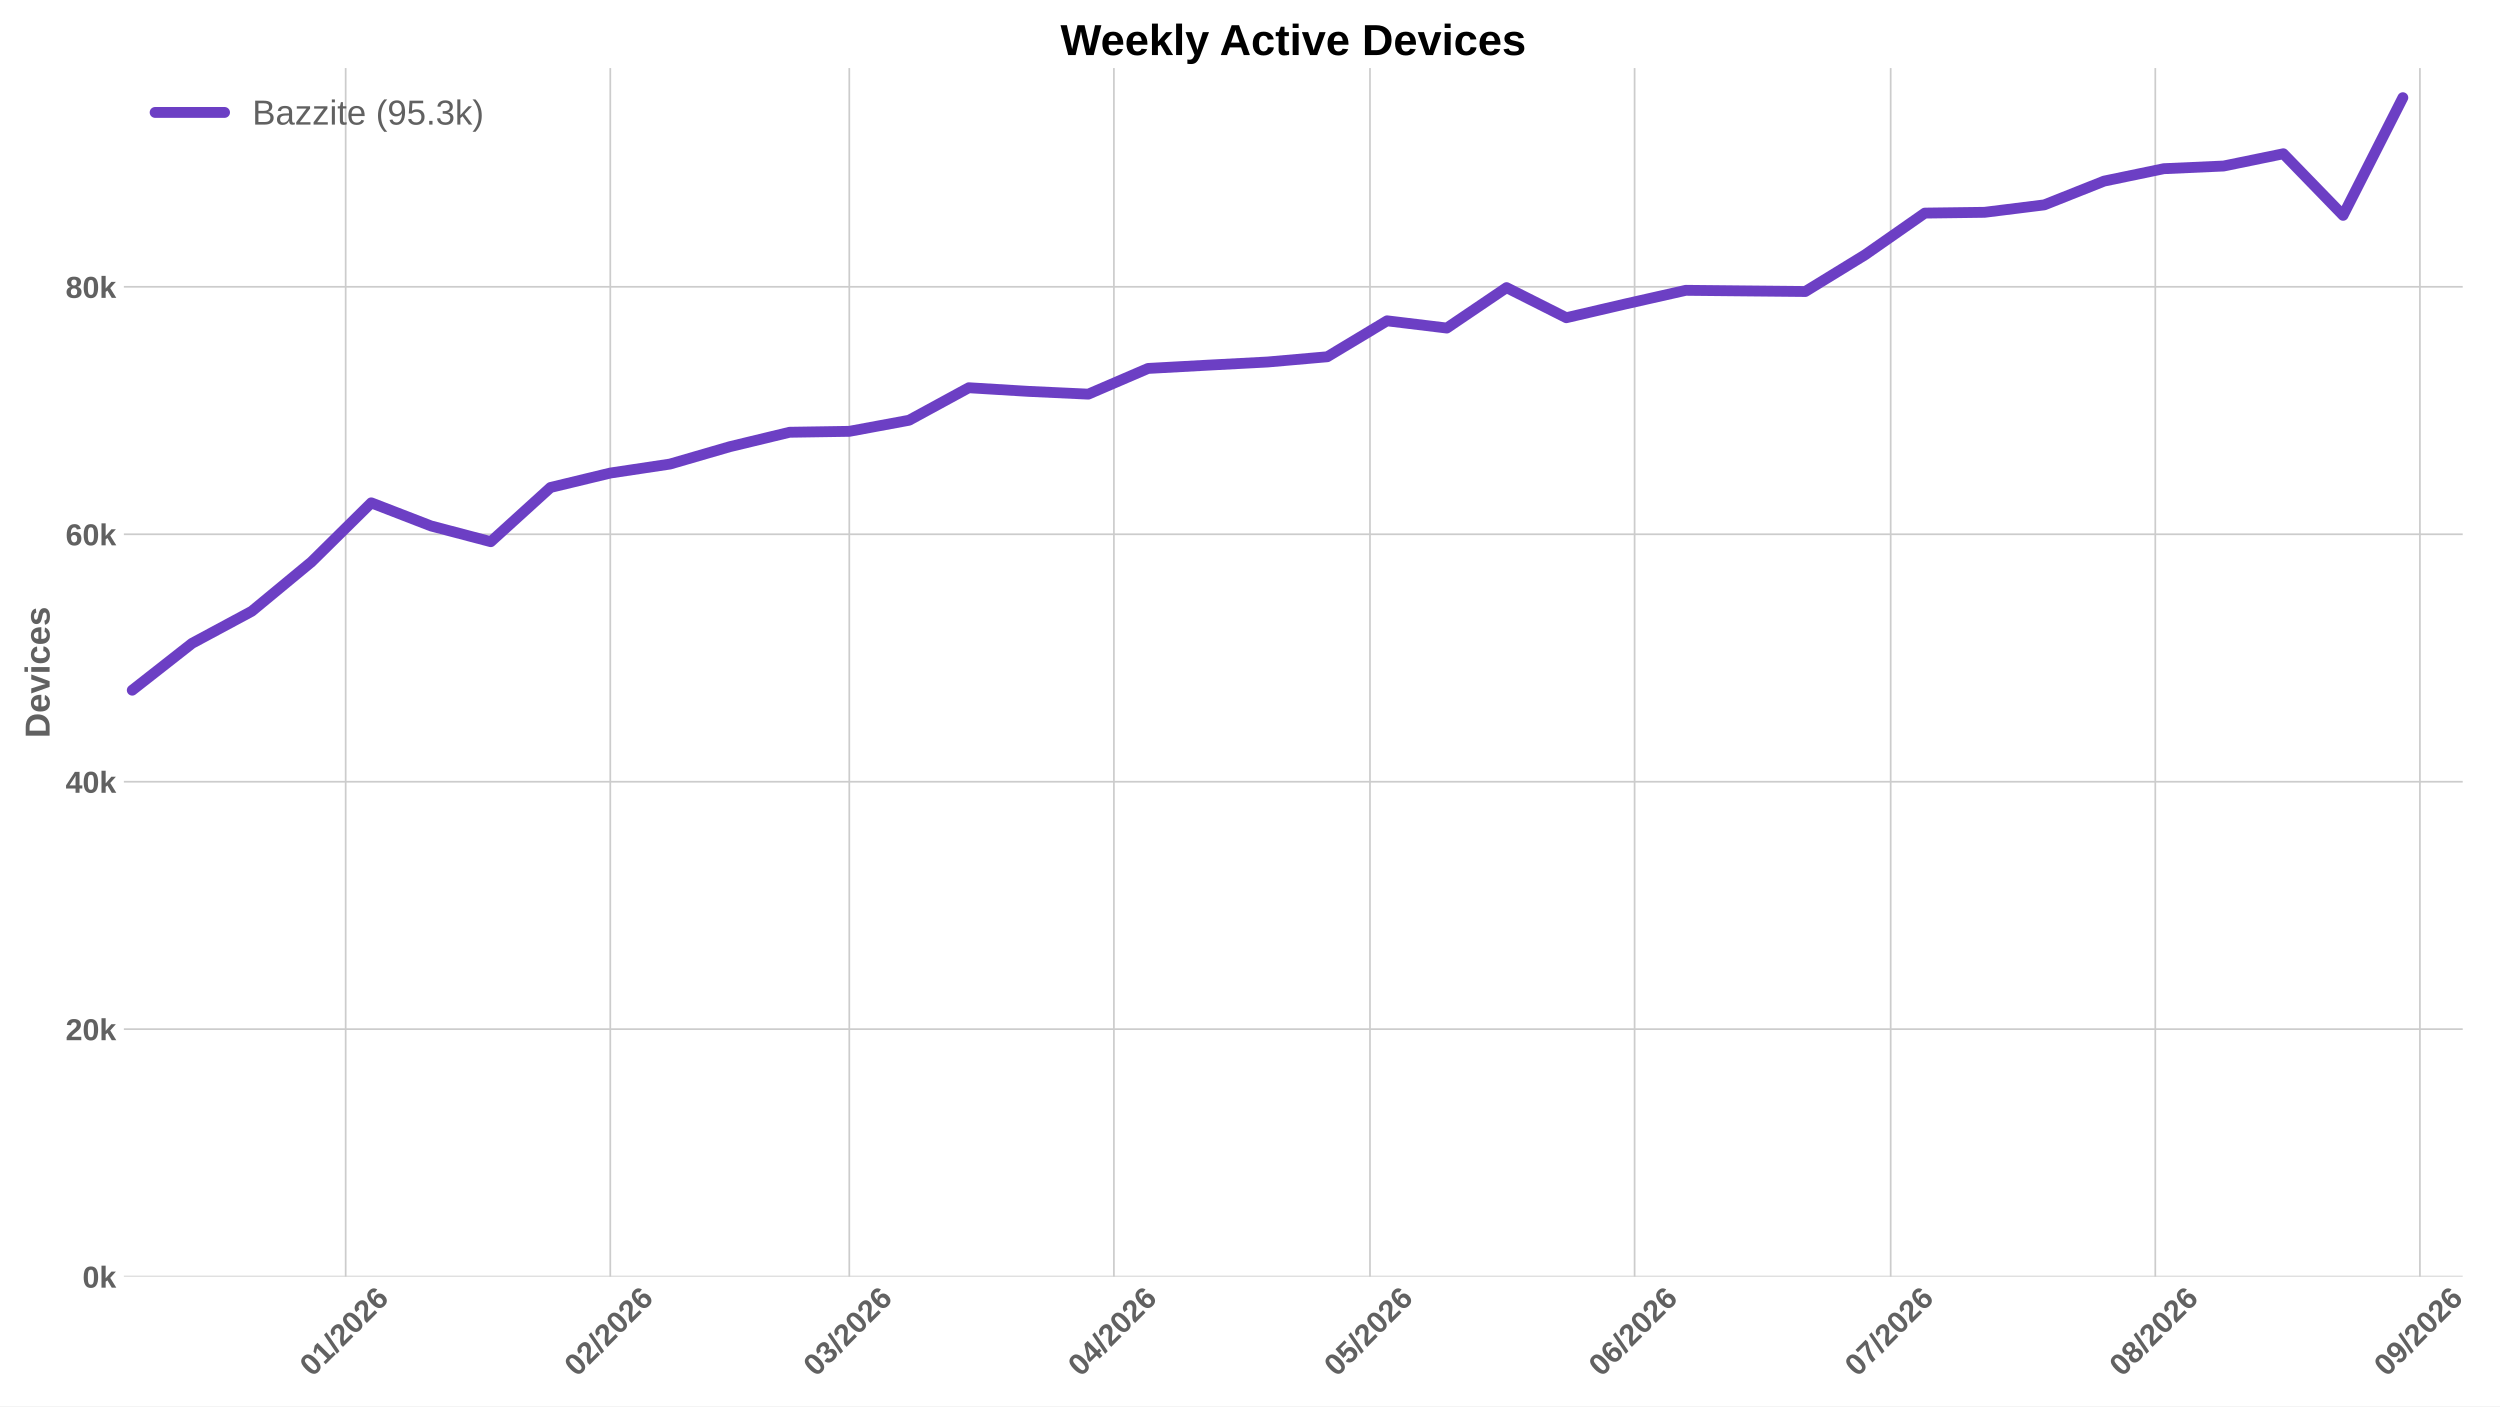
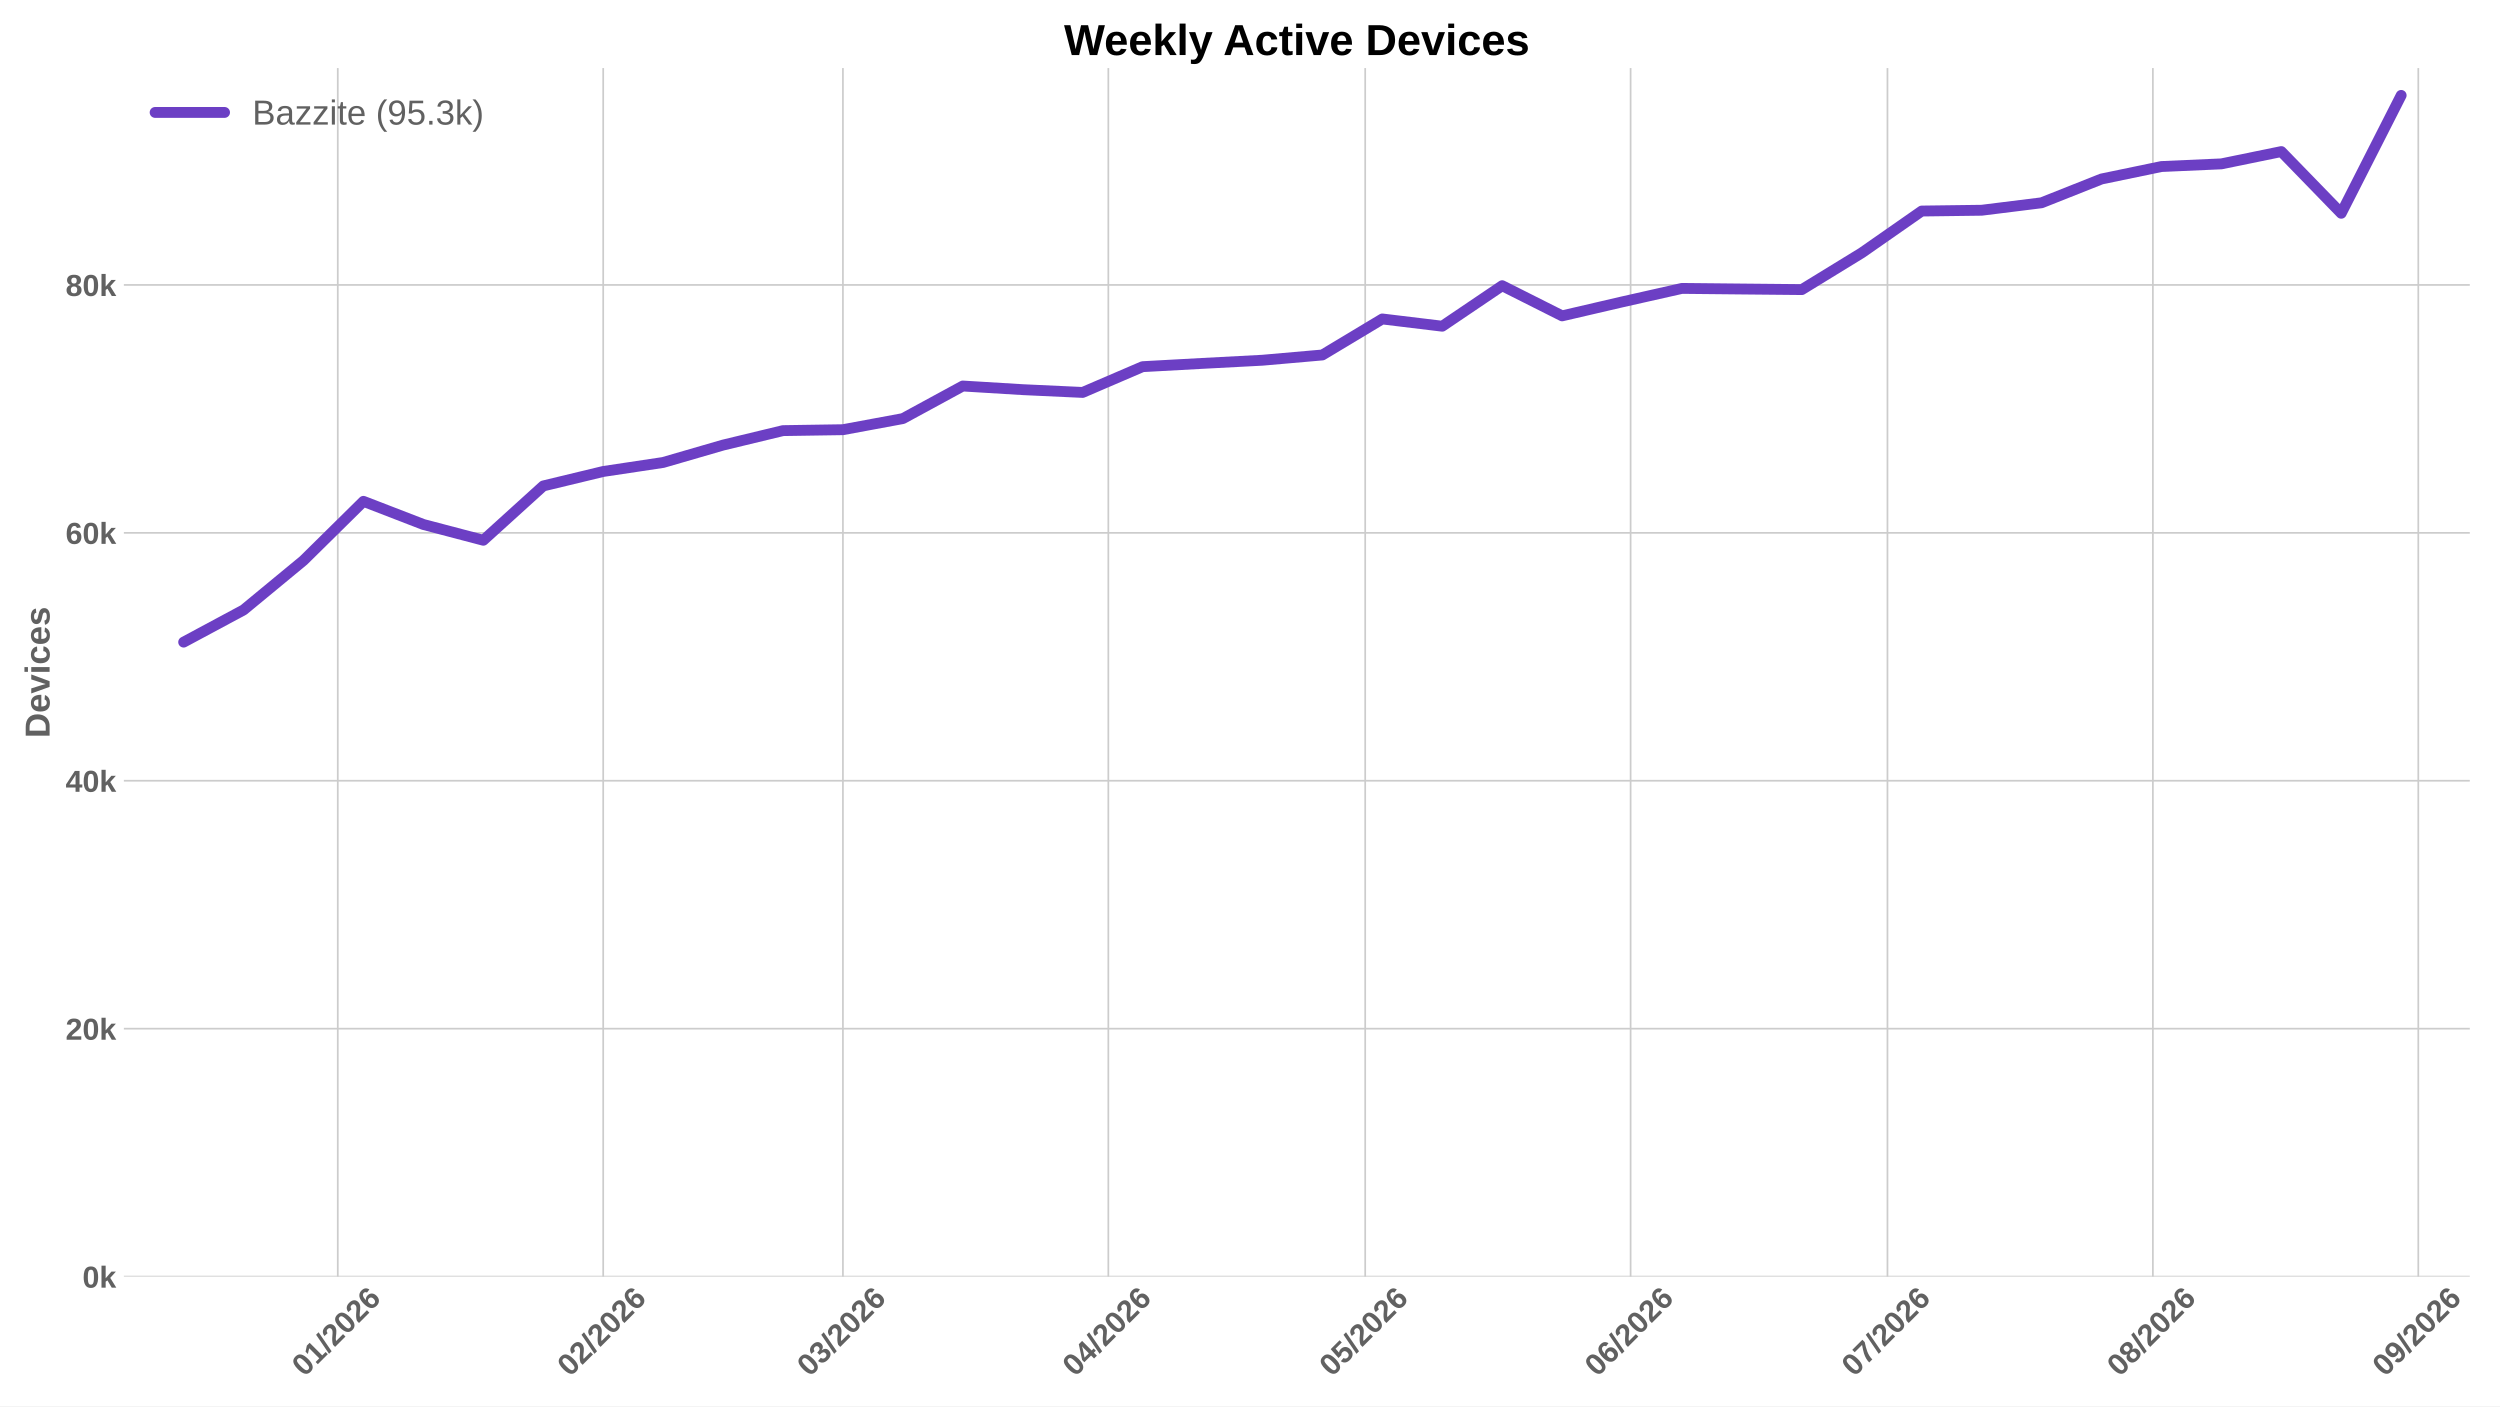
<svg xmlns="http://www.w3.org/2000/svg" xmlns:xlink="http://www.w3.org/1999/xlink" width="1152pt" height="648pt" viewBox="0 0 1152 648" version="1.1">
  <defs>
    <style type="text/css">*{stroke-linejoin: round; stroke-linecap: butt}</style>
  </defs>
  <g id="figure_1">
    <g id="patch_1">
      <path d="M 0 648  L 1152 648  L 1152 0  L 0 0  z " style="fill: #ffffff" />
    </g>
    <g id="axes_1">
      <g id="patch_2">
-         <path d="M 57.076 588.262  L 1134.824 588.262  L 1134.824 31.361  L 57.076 31.361  z " style="fill: #ffffff" />
+         <path d="M 57.076 588.262  L 1138.082 588.262  L 1138.082 31.361  L 57.076 31.361  z " style="fill: #ffffff" />
      </g>
      <g id="matplotlib.axis_1">
        <g id="xtick_1">
          <g id="line2d_1">
-             <path d="M 159.282 588.262  L 159.282 31.361  " clip-path="url(#p79e8f8d432)" style="fill: none; stroke: #cccccc; stroke-width: 0.8; stroke-linecap: round" />
+             <path d="M 155.646 588.262  L 155.646 31.361  " clip-path="url(#p23c5de421b)" style="fill: none; stroke: #cccccc; stroke-width: 0.8; stroke-linecap: round" />
          </g>
          <g id="line2d_2" />
          <g id="text_1">
-             <g style="fill: #616161" transform="translate(143.9537 634.7498) rotate(-45) scale(0.14 -0.14)">
+             <g style="fill: #616161" transform="translate(140.318 634.7498) rotate(-45) scale(0.14 -0.14)">
              <defs>
                <path id="LiberationSans-Bold-13" d="M 3297 2203  Q 3297 1088 2914 512  Q 2531 -63 1766 -63  Q 253 -63 253 2203  Q 253 2994 418 3494  Q 584 3994 915 4231  Q 1247 4469 1791 4469  Q 2572 4469 2934 3903  Q 3297 3338 3297 2203  z M 2416 2203  Q 2416 2813 2356 3150  Q 2297 3488 2165 3634  Q 2034 3781 1784 3781  Q 1519 3781 1383 3632  Q 1247 3484 1189 3148  Q 1131 2813 1131 2203  Q 1131 1600 1192 1261  Q 1253 922 1386 775  Q 1519 628 1772 628  Q 2022 628 2158 783  Q 2294 938 2355 1278  Q 2416 1619 2416 2203  z " transform="scale(0.015625)" />
                <path id="LiberationSans-Bold-14" d="M 403 0  L 403 653  L 1494 653  L 1494 3656  L 438 2997  L 438 3688  L 1541 4403  L 2372 4403  L 2372 653  L 3381 653  L 3381 0  L 403 0  z " transform="scale(0.015625)" />
                <path id="LiberationSans-Bold-12" d="M 63 -128  L 972 4638  L 1716 4638  L 822 -128  L 63 -128  z " transform="scale(0.015625)" />
                <path id="LiberationSans-Bold-15" d="M 222 0  L 222 609  Q 394 988 711 1347  Q 1028 1706 1509 2097  Q 1972 2472 2158 2715  Q 2344 2959 2344 3194  Q 2344 3769 1766 3769  Q 1484 3769 1336 3617  Q 1188 3466 1144 3163  L 259 3213  Q 334 3825 717 4147  Q 1100 4469 1759 4469  Q 2472 4469 2853 4144  Q 3234 3819 3234 3231  Q 3234 2922 3112 2672  Q 2991 2422 2800 2211  Q 2609 2000 2376 1815  Q 2144 1631 1925 1456  Q 1706 1281 1526 1103  Q 1347 925 1259 722  L 3303 722  L 3303 0  L 222 0  z " transform="scale(0.015625)" />
                <path id="LiberationSans-Bold-19" d="M 3328 1441  Q 3328 738 2934 337  Q 2541 -63 1847 -63  Q 1069 -63 651 482  Q 234 1028 234 2100  Q 234 3278 657 3873  Q 1081 4469 1869 4469  Q 2428 4469 2751 4222  Q 3075 3975 3209 3456  L 2381 3341  Q 2263 3775 1850 3775  Q 1497 3775 1295 3422  Q 1094 3069 1094 2350  Q 1234 2584 1484 2709  Q 1734 2834 2050 2834  Q 2641 2834 2984 2459  Q 3328 2084 3328 1441  z M 2447 1416  Q 2447 1791 2273 1989  Q 2100 2188 1797 2188  Q 1506 2188 1331 2002  Q 1156 1816 1156 1509  Q 1156 1125 1339 873  Q 1522 622 1819 622  Q 2116 622 2281 833  Q 2447 1044 2447 1416  z " transform="scale(0.015625)" />
              </defs>
              <use xlink:href="#LiberationSans-Bold-13" />
              <use xlink:href="#LiberationSans-Bold-14" transform="translate(55.60938 0)" />
              <use xlink:href="#LiberationSans-Bold-12" transform="translate(111.2188 0)" />
              <use xlink:href="#LiberationSans-Bold-15" transform="translate(139 0)" />
              <use xlink:href="#LiberationSans-Bold-13" transform="translate(194.6094 0)" />
              <use xlink:href="#LiberationSans-Bold-15" transform="translate(250.2188 0)" />
              <use xlink:href="#LiberationSans-Bold-19" transform="translate(305.8281 0)" />
            </g>
          </g>
        </g>
        <g id="xtick_2">
          <g id="line2d_3">
-             <path d="M 281.217 588.262  L 281.217 31.361  " clip-path="url(#p79e8f8d432)" style="fill: none; stroke: #cccccc; stroke-width: 0.8; stroke-linecap: round" />
+             <path d="M 277.95 588.262  L 277.95 31.361  " clip-path="url(#p23c5de421b)" style="fill: none; stroke: #cccccc; stroke-width: 0.8; stroke-linecap: round" />
          </g>
          <g id="line2d_4" />
          <g id="text_2">
-             <g style="fill: #616161" transform="translate(265.8888 634.7498) rotate(-45) scale(0.14 -0.14)">
+             <g style="fill: #616161" transform="translate(262.6217 634.7498) rotate(-45) scale(0.14 -0.14)">
              <use xlink:href="#LiberationSans-Bold-13" />
              <use xlink:href="#LiberationSans-Bold-15" transform="translate(55.60938 0)" />
              <use xlink:href="#LiberationSans-Bold-12" transform="translate(111.2188 0)" />
              <use xlink:href="#LiberationSans-Bold-15" transform="translate(139 0)" />
              <use xlink:href="#LiberationSans-Bold-13" transform="translate(194.6094 0)" />
              <use xlink:href="#LiberationSans-Bold-15" transform="translate(250.2188 0)" />
              <use xlink:href="#LiberationSans-Bold-19" transform="translate(305.8281 0)" />
            </g>
          </g>
        </g>
        <g id="xtick_3">
          <g id="line2d_5">
-             <path d="M 391.352 588.262  L 391.352 31.361  " clip-path="url(#p79e8f8d432)" style="fill: none; stroke: #cccccc; stroke-width: 0.8; stroke-linecap: round" />
+             <path d="M 388.418 588.262  L 388.418 31.361  " clip-path="url(#p23c5de421b)" style="fill: none; stroke: #cccccc; stroke-width: 0.8; stroke-linecap: round" />
          </g>
          <g id="line2d_6" />
          <g id="text_3">
-             <g style="fill: #616161" transform="translate(376.0237 634.7498) rotate(-45) scale(0.14 -0.14)">
+             <g style="fill: #616161" transform="translate(373.0895 634.7498) rotate(-45) scale(0.14 -0.14)">
              <defs>
                <path id="LiberationSans-Bold-16" d="M 3328 1222  Q 3328 603 2922 265  Q 2516 -72 1766 -72  Q 1056 -72 637 254  Q 219 581 147 1197  L 1041 1275  Q 1125 641 1763 641  Q 2078 641 2253 797  Q 2428 953 2428 1275  Q 2428 1569 2215 1725  Q 2003 1881 1584 1881  L 1278 1881  L 1278 2591  L 1566 2591  Q 1944 2591 2134 2745  Q 2325 2900 2325 3188  Q 2325 3459 2173 3614  Q 2022 3769 1731 3769  Q 1459 3769 1292 3619  Q 1125 3469 1100 3194  L 222 3256  Q 291 3825 694 4147  Q 1097 4469 1747 4469  Q 2438 4469 2827 4158  Q 3216 3847 3216 3297  Q 3216 2884 2973 2618  Q 2731 2353 2275 2266  L 2275 2253  Q 2781 2194 3054 1920  Q 3328 1647 3328 1222  z " transform="scale(0.015625)" />
              </defs>
              <use xlink:href="#LiberationSans-Bold-13" />
              <use xlink:href="#LiberationSans-Bold-16" transform="translate(55.60938 0)" />
              <use xlink:href="#LiberationSans-Bold-12" transform="translate(111.2188 0)" />
              <use xlink:href="#LiberationSans-Bold-15" transform="translate(139 0)" />
              <use xlink:href="#LiberationSans-Bold-13" transform="translate(194.6094 0)" />
              <use xlink:href="#LiberationSans-Bold-15" transform="translate(250.2188 0)" />
              <use xlink:href="#LiberationSans-Bold-19" transform="translate(305.8281 0)" />
            </g>
          </g>
        </g>
        <g id="xtick_4">
          <g id="line2d_7">
-             <path d="M 513.287 588.262  L 513.287 31.361  " clip-path="url(#p79e8f8d432)" style="fill: none; stroke: #cccccc; stroke-width: 0.8; stroke-linecap: round" />
+             <path d="M 510.721 588.262  L 510.721 31.361  " clip-path="url(#p23c5de421b)" style="fill: none; stroke: #cccccc; stroke-width: 0.8; stroke-linecap: round" />
          </g>
          <g id="line2d_8" />
          <g id="text_4">
-             <g style="fill: #616161" transform="translate(497.9587 634.7498) rotate(-45) scale(0.14 -0.14)">
+             <g style="fill: #616161" transform="translate(495.3931 634.7498) rotate(-45) scale(0.14 -0.14)">
              <defs>
                <path id="LiberationSans-Bold-17" d="M 2938 897  L 2938 0  L 2100 0  L 2100 897  L 97 897  L 97 1556  L 1956 4403  L 2938 4403  L 2938 1550  L 3525 1550  L 3525 897  L 2938 897  z M 2100 2991  Q 2100 3159 2111 3356  Q 2122 3553 2128 3609  Q 2047 3434 1834 3103  L 813 1550  L 2100 1550  L 2100 2991  z " transform="scale(0.015625)" />
              </defs>
              <use xlink:href="#LiberationSans-Bold-13" />
              <use xlink:href="#LiberationSans-Bold-17" transform="translate(55.60938 0)" />
              <use xlink:href="#LiberationSans-Bold-12" transform="translate(111.2188 0)" />
              <use xlink:href="#LiberationSans-Bold-15" transform="translate(139 0)" />
              <use xlink:href="#LiberationSans-Bold-13" transform="translate(194.6094 0)" />
              <use xlink:href="#LiberationSans-Bold-15" transform="translate(250.2188 0)" />
              <use xlink:href="#LiberationSans-Bold-19" transform="translate(305.8281 0)" />
            </g>
          </g>
        </g>
        <g id="xtick_5">
          <g id="line2d_9">
-             <path d="M 631.289 588.262  L 631.289 31.361  " clip-path="url(#p79e8f8d432)" style="fill: none; stroke: #cccccc; stroke-width: 0.8; stroke-linecap: round" />
+             <path d="M 629.08 588.262  L 629.08 31.361  " clip-path="url(#p23c5de421b)" style="fill: none; stroke: #cccccc; stroke-width: 0.8; stroke-linecap: round" />
          </g>
          <g id="line2d_10" />
          <g id="text_5">
-             <g style="fill: #616161" transform="translate(615.9604 634.7498) rotate(-45) scale(0.14 -0.14)">
+             <g style="fill: #616161" transform="translate(613.7515 634.7498) rotate(-45) scale(0.14 -0.14)">
              <defs>
                <path id="LiberationSans-Bold-18" d="M 3381 1466  Q 3381 766 2945 351  Q 2509 -63 1750 -63  Q 1088 -63 689 235  Q 291 534 197 1100  L 1075 1172  Q 1144 891 1319 762  Q 1494 634 1759 634  Q 2088 634 2283 843  Q 2478 1053 2478 1447  Q 2478 1794 2293 2001  Q 2109 2209 1778 2209  Q 1413 2209 1181 1925  L 325 1925  L 478 4403  L 3125 4403  L 3125 3750  L 1275 3750  L 1203 2638  Q 1522 2919 2000 2919  Q 2628 2919 3004 2528  Q 3381 2138 3381 1466  z " transform="scale(0.015625)" />
              </defs>
              <use xlink:href="#LiberationSans-Bold-13" />
              <use xlink:href="#LiberationSans-Bold-18" transform="translate(55.60938 0)" />
              <use xlink:href="#LiberationSans-Bold-12" transform="translate(111.2188 0)" />
              <use xlink:href="#LiberationSans-Bold-15" transform="translate(139 0)" />
              <use xlink:href="#LiberationSans-Bold-13" transform="translate(194.6094 0)" />
              <use xlink:href="#LiberationSans-Bold-15" transform="translate(250.2188 0)" />
              <use xlink:href="#LiberationSans-Bold-19" transform="translate(305.8281 0)" />
            </g>
          </g>
        </g>
        <g id="xtick_6">
          <g id="line2d_11">
-             <path d="M 753.224 588.262  L 753.224 31.361  " clip-path="url(#p79e8f8d432)" style="fill: none; stroke: #cccccc; stroke-width: 0.8; stroke-linecap: round" />
+             <path d="M 751.384 588.262  L 751.384 31.361  " clip-path="url(#p23c5de421b)" style="fill: none; stroke: #cccccc; stroke-width: 0.8; stroke-linecap: round" />
          </g>
          <g id="line2d_12" />
          <g id="text_6">
-             <g style="fill: #616161" transform="translate(737.8954 634.7498) rotate(-45) scale(0.14 -0.14)">
+             <g style="fill: #616161" transform="translate(736.0551 634.7498) rotate(-45) scale(0.14 -0.14)">
              <use xlink:href="#LiberationSans-Bold-13" />
              <use xlink:href="#LiberationSans-Bold-19" transform="translate(55.60938 0)" />
              <use xlink:href="#LiberationSans-Bold-12" transform="translate(111.2188 0)" />
              <use xlink:href="#LiberationSans-Bold-15" transform="translate(139 0)" />
              <use xlink:href="#LiberationSans-Bold-13" transform="translate(194.6094 0)" />
              <use xlink:href="#LiberationSans-Bold-15" transform="translate(250.2188 0)" />
              <use xlink:href="#LiberationSans-Bold-19" transform="translate(305.8281 0)" />
            </g>
          </g>
        </g>
        <g id="xtick_7">
          <g id="line2d_13">
-             <path d="M 871.225 588.262  L 871.225 31.361  " clip-path="url(#p79e8f8d432)" style="fill: none; stroke: #cccccc; stroke-width: 0.8; stroke-linecap: round" />
+             <path d="M 869.742 588.262  L 869.742 31.361  " clip-path="url(#p23c5de421b)" style="fill: none; stroke: #cccccc; stroke-width: 0.8; stroke-linecap: round" />
          </g>
          <g id="line2d_14" />
          <g id="text_7">
-             <g style="fill: #616161" transform="translate(855.8971 634.7498) rotate(-45) scale(0.14 -0.14)">
+             <g style="fill: #616161" transform="translate(854.4135 634.7498) rotate(-45) scale(0.14 -0.14)">
              <defs>
                <path id="LiberationSans-Bold-1a" d="M 3278 3706  Q 2981 3238 2717 2797  Q 2453 2356 2256 1911  Q 2059 1466 1945 995  Q 1831 525 1831 0  L 916 0  Q 916 550 1059 1064  Q 1203 1578 1475 2111  Q 1747 2644 2463 3681  L 275 3681  L 275 4403  L 3278 4403  L 3278 3706  z " transform="scale(0.015625)" />
              </defs>
              <use xlink:href="#LiberationSans-Bold-13" />
              <use xlink:href="#LiberationSans-Bold-1a" transform="translate(55.60938 0)" />
              <use xlink:href="#LiberationSans-Bold-12" transform="translate(111.2188 0)" />
              <use xlink:href="#LiberationSans-Bold-15" transform="translate(139 0)" />
              <use xlink:href="#LiberationSans-Bold-13" transform="translate(194.6094 0)" />
              <use xlink:href="#LiberationSans-Bold-15" transform="translate(250.2188 0)" />
              <use xlink:href="#LiberationSans-Bold-19" transform="translate(305.8281 0)" />
            </g>
          </g>
        </g>
        <g id="xtick_8">
          <g id="line2d_15">
-             <path d="M 993.161 588.262  L 993.161 31.361  " clip-path="url(#p79e8f8d432)" style="fill: none; stroke: #cccccc; stroke-width: 0.8; stroke-linecap: round" />
+             <path d="M 992.046 588.262  L 992.046 31.361  " clip-path="url(#p23c5de421b)" style="fill: none; stroke: #cccccc; stroke-width: 0.8; stroke-linecap: round" />
          </g>
          <g id="line2d_16" />
          <g id="text_8">
-             <g style="fill: #616161" transform="translate(977.8322 634.7498) rotate(-45) scale(0.14 -0.14)">
+             <g style="fill: #616161" transform="translate(976.7172 634.7498) rotate(-45) scale(0.14 -0.14)">
              <defs>
                <path id="LiberationSans-Bold-1b" d="M 3363 1241  Q 3363 622 2953 279  Q 2544 -63 1784 -63  Q 1031 -63 617 278  Q 203 619 203 1234  Q 203 1656 447 1945  Q 691 2234 1100 2303  L 1100 2316  Q 744 2394 525 2669  Q 306 2944 306 3303  Q 306 3844 689 4156  Q 1072 4469 1772 4469  Q 2488 4469 2870 4164  Q 3253 3859 3253 3297  Q 3253 2938 3036 2666  Q 2819 2394 2453 2322  L 2453 2309  Q 2878 2241 3120 1961  Q 3363 1681 3363 1241  z M 2350 3250  Q 2350 3563 2206 3708  Q 2063 3853 1772 3853  Q 1203 3853 1203 3250  Q 1203 2619 1778 2619  Q 2066 2619 2208 2766  Q 2350 2913 2350 3250  z M 2453 1313  Q 2453 2003 1766 2003  Q 1447 2003 1276 1822  Q 1106 1641 1106 1300  Q 1106 913 1275 734  Q 1444 556 1791 556  Q 2131 556 2292 734  Q 2453 913 2453 1313  z " transform="scale(0.015625)" />
              </defs>
              <use xlink:href="#LiberationSans-Bold-13" />
              <use xlink:href="#LiberationSans-Bold-1b" transform="translate(55.60938 0)" />
              <use xlink:href="#LiberationSans-Bold-12" transform="translate(111.2188 0)" />
              <use xlink:href="#LiberationSans-Bold-15" transform="translate(139 0)" />
              <use xlink:href="#LiberationSans-Bold-13" transform="translate(194.6094 0)" />
              <use xlink:href="#LiberationSans-Bold-15" transform="translate(250.2188 0)" />
              <use xlink:href="#LiberationSans-Bold-19" transform="translate(305.8281 0)" />
            </g>
          </g>
        </g>
        <g id="xtick_9">
          <g id="line2d_17">
-             <path d="M 1115.096 588.262  L 1115.096 31.361  " clip-path="url(#p79e8f8d432)" style="fill: none; stroke: #cccccc; stroke-width: 0.8; stroke-linecap: round" />
+             <path d="M 1114.349 588.262  L 1114.349 31.361  " clip-path="url(#p23c5de421b)" style="fill: none; stroke: #cccccc; stroke-width: 0.8; stroke-linecap: round" />
          </g>
          <g id="line2d_18" />
          <g id="text_9">
-             <g style="fill: #616161" transform="translate(1099.767 634.7498) rotate(-45) scale(0.14 -0.14)">
+             <g style="fill: #616161" transform="translate(1099.021 634.7498) rotate(-45) scale(0.14 -0.14)">
              <defs>
                <path id="LiberationSans-Bold-1c" d="M 3322 2272  Q 3322 1100 2894 518  Q 2466 -63 1678 -63  Q 1097 -63 767 185  Q 438 434 300 972  L 1125 1088  Q 1247 628 1688 628  Q 2056 628 2254 981  Q 2453 1334 2459 2028  Q 2341 1794 2070 1661  Q 1800 1528 1488 1528  Q 906 1528 564 1923  Q 222 2319 222 2994  Q 222 3688 623 4078  Q 1025 4469 1759 4469  Q 2550 4469 2936 3920  Q 3322 3372 3322 2272  z M 2394 2888  Q 2394 3297 2214 3539  Q 2034 3781 1738 3781  Q 1447 3781 1280 3570  Q 1113 3359 1113 2988  Q 1113 2622 1278 2401  Q 1444 2181 1741 2181  Q 2022 2181 2208 2373  Q 2394 2566 2394 2888  z " transform="scale(0.015625)" />
              </defs>
              <use xlink:href="#LiberationSans-Bold-13" />
              <use xlink:href="#LiberationSans-Bold-1c" transform="translate(55.60938 0)" />
              <use xlink:href="#LiberationSans-Bold-12" transform="translate(111.2188 0)" />
              <use xlink:href="#LiberationSans-Bold-15" transform="translate(139 0)" />
              <use xlink:href="#LiberationSans-Bold-13" transform="translate(194.6094 0)" />
              <use xlink:href="#LiberationSans-Bold-15" transform="translate(250.2188 0)" />
              <use xlink:href="#LiberationSans-Bold-19" transform="translate(305.8281 0)" />
            </g>
          </g>
        </g>
      </g>
      <g id="matplotlib.axis_2">
        <g id="ytick_1">
          <g id="line2d_19">
-             <path d="M 57.076 588.262  L 1134.824 588.262  " clip-path="url(#p79e8f8d432)" style="fill: none; stroke: #cccccc; stroke-width: 0.8; stroke-linecap: round" />
+             <path d="M 57.076 588.262  L 1138.082 588.262  " clip-path="url(#p23c5de421b)" style="fill: none; stroke: #cccccc; stroke-width: 0.8; stroke-linecap: round" />
          </g>
          <g id="line2d_20" />
          <g id="text_10">
            <g style="fill: #616161" transform="translate(38.005 593.3584) scale(0.14 -0.14)">
              <defs>
                <path id="LiberationSans-Bold-4e" d="M 2606 0  L 1703 1531  L 1325 1269  L 1325 0  L 447 0  L 447 4638  L 1325 4638  L 1325 1981  L 2531 3381  L 3475 3381  L 2288 2063  L 3566 0  L 2606 0  z " transform="scale(0.015625)" />
              </defs>
              <use xlink:href="#LiberationSans-Bold-13" />
              <use xlink:href="#LiberationSans-Bold-4e" transform="translate(55.60938 0)" />
            </g>
          </g>
        </g>
        <g id="ytick_2">
          <g id="line2d_21">
-             <path d="M 57.076 474.239  L 1134.824 474.239  " clip-path="url(#p79e8f8d432)" style="fill: none; stroke: #cccccc; stroke-width: 0.8; stroke-linecap: round" />
+             <path d="M 57.076 474.018  L 1138.082 474.018  " clip-path="url(#p23c5de421b)" style="fill: none; stroke: #cccccc; stroke-width: 0.8; stroke-linecap: round" />
          </g>
          <g id="line2d_22" />
          <g id="text_11">
-             <g style="fill: #616161" transform="translate(30.21969 479.3356) scale(0.14 -0.14)">
+             <g style="fill: #616161" transform="translate(30.21969 479.1142) scale(0.14 -0.14)">
              <use xlink:href="#LiberationSans-Bold-15" />
              <use xlink:href="#LiberationSans-Bold-13" transform="translate(55.60938 0)" />
              <use xlink:href="#LiberationSans-Bold-4e" transform="translate(111.2188 0)" />
            </g>
          </g>
        </g>
        <g id="ytick_3">
          <g id="line2d_23">
-             <path d="M 57.076 360.217  L 1134.824 360.217  " clip-path="url(#p79e8f8d432)" style="fill: none; stroke: #cccccc; stroke-width: 0.8; stroke-linecap: round" />
+             <path d="M 57.076 359.774  L 1138.082 359.774  " clip-path="url(#p23c5de421b)" style="fill: none; stroke: #cccccc; stroke-width: 0.8; stroke-linecap: round" />
          </g>
          <g id="line2d_24" />
          <g id="text_12">
-             <g style="fill: #616161" transform="translate(30.21969 365.3128) scale(0.14 -0.14)">
+             <g style="fill: #616161" transform="translate(30.21969 364.87) scale(0.14 -0.14)">
              <use xlink:href="#LiberationSans-Bold-17" />
              <use xlink:href="#LiberationSans-Bold-13" transform="translate(55.60938 0)" />
              <use xlink:href="#LiberationSans-Bold-4e" transform="translate(111.2188 0)" />
            </g>
          </g>
        </g>
        <g id="ytick_4">
          <g id="line2d_25">
-             <path d="M 57.076 246.194  L 1134.824 246.194  " clip-path="url(#p79e8f8d432)" style="fill: none; stroke: #cccccc; stroke-width: 0.8; stroke-linecap: round" />
+             <path d="M 57.076 245.53  L 1138.082 245.53  " clip-path="url(#p23c5de421b)" style="fill: none; stroke: #cccccc; stroke-width: 0.8; stroke-linecap: round" />
          </g>
          <g id="line2d_26" />
          <g id="text_13">
-             <g style="fill: #616161" transform="translate(30.21969 251.29) scale(0.14 -0.14)">
+             <g style="fill: #616161" transform="translate(30.21969 250.6258) scale(0.14 -0.14)">
              <use xlink:href="#LiberationSans-Bold-19" />
              <use xlink:href="#LiberationSans-Bold-13" transform="translate(55.60938 0)" />
              <use xlink:href="#LiberationSans-Bold-4e" transform="translate(111.2188 0)" />
            </g>
          </g>
        </g>
        <g id="ytick_5">
          <g id="line2d_27">
-             <path d="M 57.076 132.171  L 1134.824 132.171  " clip-path="url(#p79e8f8d432)" style="fill: none; stroke: #cccccc; stroke-width: 0.8; stroke-linecap: round" />
+             <path d="M 57.076 131.285  L 1138.082 131.285  " clip-path="url(#p23c5de421b)" style="fill: none; stroke: #cccccc; stroke-width: 0.8; stroke-linecap: round" />
          </g>
          <g id="line2d_28" />
          <g id="text_14">
-             <g style="fill: #616161" transform="translate(30.21969 137.2672) scale(0.14 -0.14)">
+             <g style="fill: #616161" transform="translate(30.21969 136.3816) scale(0.14 -0.14)">
              <use xlink:href="#LiberationSans-Bold-1b" />
              <use xlink:href="#LiberationSans-Bold-13" transform="translate(55.60938 0)" />
              <use xlink:href="#LiberationSans-Bold-4e" transform="translate(111.2188 0)" />
            </g>
          </g>
        </g>
        <g id="text_15">
          <g style="fill: #616161" transform="translate(22.8525 340.0552) rotate(-90) scale(0.16 -0.16)">
            <defs>
              <path id="LiberationSans-Bold-27" d="M 4353 2234  Q 4353 1553 4086 1045  Q 3819 538 3330 269  Q 2841 0 2209 0  L 428 0  L 428 4403  L 2022 4403  Q 3134 4403 3743 3842  Q 4353 3281 4353 2234  z M 3425 2234  Q 3425 2944 3056 3317  Q 2688 3691 2003 3691  L 1350 3691  L 1350 713  L 2131 713  Q 2725 713 3075 1122  Q 3425 1531 3425 2234  z " transform="scale(0.015625)" />
              <path id="LiberationSans-Bold-48" d="M 1831 -63  Q 1069 -63 659 389  Q 250 841 250 1706  Q 250 2544 665 2994  Q 1081 3444 1844 3444  Q 2572 3444 2956 2961  Q 3341 2478 3341 1547  L 3341 1522  L 1172 1522  Q 1172 1028 1355 776  Q 1538 525 1875 525  Q 2341 525 2463 928  L 3291 856  Q 2931 -63 1831 -63  z M 1831 2891  Q 1522 2891 1355 2675  Q 1188 2459 1178 2072  L 2491 2072  Q 2466 2481 2294 2686  Q 2122 2891 1831 2891  z " transform="scale(0.015625)" />
              <path id="LiberationSans-Bold-59" d="M 2284 0  L 1234 0  L 25 3381  L 953 3381  L 1544 1491  Q 1591 1334 1766 709  Q 1797 838 1894 1159  Q 1991 1481 2613 3381  L 3531 3381  L 2284 0  z " transform="scale(0.015625)" />
              <path id="LiberationSans-Bold-4c" d="M 447 3991  L 447 4638  L 1325 4638  L 1325 3991  L 447 3991  z M 447 0  L 447 3381  L 1325 3381  L 1325 0  L 447 0  z " transform="scale(0.015625)" />
              <path id="LiberationSans-Bold-46" d="M 1856 -63  Q 1088 -63 669 395  Q 250 853 250 1672  Q 250 2509 672 2976  Q 1094 3444 1869 3444  Q 2466 3444 2856 3144  Q 3247 2844 3347 2316  L 2463 2272  Q 2425 2531 2275 2686  Q 2125 2841 1850 2841  Q 1172 2841 1172 1706  Q 1172 538 1863 538  Q 2113 538 2281 695  Q 2450 853 2491 1166  L 3372 1125  Q 3325 778 3123 506  Q 2922 234 2594 85  Q 2266 -63 1856 -63  z " transform="scale(0.015625)" />
              <path id="LiberationSans-Bold-56" d="M 3297 988  Q 3297 497 2895 217  Q 2494 -63 1784 -63  Q 1088 -63 717 157  Q 347 378 225 844  L 997 959  Q 1063 719 1223 619  Q 1384 519 1784 519  Q 2153 519 2322 612  Q 2491 706 2491 906  Q 2491 1069 2355 1164  Q 2219 1259 1894 1325  Q 1150 1472 890 1598  Q 631 1725 495 1926  Q 359 2128 359 2422  Q 359 2906 732 3176  Q 1106 3447 1791 3447  Q 2394 3447 2761 3212  Q 3128 2978 3219 2534  L 2441 2453  Q 2403 2659 2256 2761  Q 2109 2863 1791 2863  Q 1478 2863 1322 2783  Q 1166 2703 1166 2516  Q 1166 2369 1286 2283  Q 1406 2197 1691 2141  Q 2088 2059 2395 1973  Q 2703 1888 2889 1769  Q 3075 1650 3186 1464  Q 3297 1278 3297 988  z " transform="scale(0.015625)" />
            </defs>
            <use xlink:href="#LiberationSans-Bold-27" />
            <use xlink:href="#LiberationSans-Bold-48" transform="translate(72.21875 0)" />
            <use xlink:href="#LiberationSans-Bold-59" transform="translate(127.8281 0)" />
            <use xlink:href="#LiberationSans-Bold-4c" transform="translate(183.4375 0)" />
            <use xlink:href="#LiberationSans-Bold-46" transform="translate(211.2188 0)" />
            <use xlink:href="#LiberationSans-Bold-48" transform="translate(266.8281 0)" />
            <use xlink:href="#LiberationSans-Bold-56" transform="translate(322.4375 0)" />
          </g>
        </g>
      </g>
      <g id="line2d_29">
-         <path d="M 60.947 318.04  L 88.481 296.455  L 116.015 281.655  L 143.549 258.896  L 171.082 231.707  L 198.616 242.357  L 226.15 249.609  L 253.683 224.626  L 281.217 217.979  L 308.751 213.834  L 336.285 205.835  L 363.818 199.188  L 391.352 198.76  L 418.886 193.652  L 446.419 178.669  L 473.953 180.346  L 501.487 181.623  L 529.021 169.776  L 556.554 168.265  L 584.088 166.811  L 611.622 164.394  L 639.156 147.832  L 666.689 151.167  L 694.223 132.536  L 721.757 146.407  L 749.29 139.999  L 776.824 133.779  L 804.358 134.058  L 831.892 134.326  L 859.425 117.422  L 886.959 98.198  L 914.493 97.833  L 942.026 94.401  L 969.56 83.455  L 997.094 77.731  L 1024.628 76.505  L 1052.161 70.85  L 1079.695 99.23  L 1107.229 45.012  " clip-path="url(#p79e8f8d432)" style="fill: none; stroke: #6c3fc4; stroke-width: 5; stroke-linecap: round" />
+         <path d="M 84.631 295.888  L 112.248 281.06  L 139.865 258.256  L 167.482 231.015  L 195.099 241.685  L 222.716 248.951  L 250.333 223.92  L 277.95 217.26  L 305.567 213.107  L 333.184 205.093  L 360.801 198.432  L 388.418 198.004  L 416.035 192.886  L 443.652 177.874  L 471.269 179.554  L 498.886 180.833  L 526.503 168.963  L 554.12 167.449  L 581.737 165.993  L 609.353 163.571  L 636.97 146.977  L 664.587 150.318  L 692.204 131.651  L 719.821 145.549  L 747.438 139.128  L 775.055 132.896  L 802.672 133.176  L 830.289 133.445  L 857.906 116.508  L 885.523 97.246  L 913.14 96.881  L 940.757 93.442  L 968.374 82.475  L 995.991 76.739  L 1023.608 75.511  L 1051.225 69.845  L 1078.842 98.28  L 1106.459 43.957  " clip-path="url(#p23c5de421b)" style="fill: none; stroke: #6c3fc4; stroke-width: 5; stroke-linecap: round" />
      </g>
      <g id="patch_3">
        <path d="M 57.076 588.262  L 57.076 31.361  " style="fill: none" />
      </g>
      <g id="patch_4">
-         <path d="M 1134.824 588.262  L 1134.824 31.361  " style="fill: none" />
+         <path d="M 1138.082 588.262  L 1138.082 31.361  " style="fill: none" />
      </g>
      <g id="patch_5">
-         <path d="M 57.076 588.262  L 1134.824 588.262  " style="fill: none" />
+         <path d="M 57.076 588.262  L 1138.082 588.262  " style="fill: none" />
      </g>
      <g id="patch_6">
-         <path d="M 57.076 31.361  L 1134.824 31.361  " style="fill: none" />
+         <path d="M 57.076 31.361  L 1138.082 31.361  " style="fill: none" />
      </g>
      <g id="text_16">
-         <g transform="translate(488.6671 25.36055) scale(0.2 -0.2)">
+         <g transform="translate(490.296 25.36055) scale(0.2 -0.2)">
          <defs>
            <path id="LiberationSans-Bold-3a" d="M 4897 0  L 3803 0  L 3206 2547  Q 3097 2997 3022 3488  Q 2947 3078 2900 2864  Q 2853 2650 2234 0  L 1141 0  L 6 4403  L 941 4403  L 1578 1559  L 1722 872  Q 1809 1306 1892 1701  Q 1975 2097 2516 4403  L 3547 4403  L 4103 2059  Q 4169 1797 4325 872  L 4403 1234  L 4569 1953  L 5100 4403  L 6034 4403  L 4897 0  z " transform="scale(0.015625)" />
            <path id="LiberationSans-Bold-4f" d="M 447 0  L 447 4638  L 1325 4638  L 1325 0  L 447 0  z " transform="scale(0.015625)" />
            <path id="LiberationSans-Bold-5c" d="M 884 -1328  Q 569 -1328 331 -1288  L 331 -663  Q 497 -688 634 -688  Q 822 -688 945 -628  Q 1069 -569 1167 -431  Q 1266 -294 1388 34  L 50 3381  L 978 3381  L 1509 1797  Q 1634 1456 1825 753  L 1903 1050  L 2106 1784  L 2606 3381  L 3525 3381  L 2188 -178  Q 1919 -828 1630 -1078  Q 1341 -1328 884 -1328  z " transform="scale(0.015625)" />
            <path id="LiberationSans-Bold-3" transform="scale(0.015625)" />
            <path id="LiberationSans-Bold-24" d="M 3541 0  L 3150 1125  L 1472 1125  L 1081 0  L 159 0  L 1766 4403  L 2853 4403  L 4453 0  L 3541 0  z M 2309 3725  L 2291 3656  Q 2259 3544 2215 3400  Q 2172 3256 1678 1819  L 2944 1819  L 2509 3084  L 2375 3509  L 2309 3725  z " transform="scale(0.015625)" />
            <path id="LiberationSans-Bold-57" d="M 1313 -56  Q 925 -56 715 155  Q 506 366 506 794  L 506 2788  L 78 2788  L 78 3381  L 550 3381  L 825 4175  L 1375 4175  L 1375 3381  L 2016 3381  L 2016 2788  L 1375 2788  L 1375 1031  Q 1375 784 1469 667  Q 1563 550 1759 550  Q 1863 550 2053 594  L 2053 50  Q 1728 -56 1313 -56  z " transform="scale(0.015625)" />
          </defs>
          <use xlink:href="#LiberationSans-Bold-3a" />
          <use xlink:href="#LiberationSans-Bold-48" transform="translate(92.57812 0)" />
          <use xlink:href="#LiberationSans-Bold-48" transform="translate(148.1875 0)" />
          <use xlink:href="#LiberationSans-Bold-4e" transform="translate(203.7969 0)" />
          <use xlink:href="#LiberationSans-Bold-4f" transform="translate(259.4062 0)" />
          <use xlink:href="#LiberationSans-Bold-5c" transform="translate(287.1875 0)" />
          <use xlink:href="#LiberationSans-Bold-3" transform="translate(342.7969 0)" />
          <use xlink:href="#LiberationSans-Bold-24" transform="translate(366.875 0)" />
          <use xlink:href="#LiberationSans-Bold-46" transform="translate(439.0938 0)" />
          <use xlink:href="#LiberationSans-Bold-57" transform="translate(494.7031 0)" />
          <use xlink:href="#LiberationSans-Bold-4c" transform="translate(528 0)" />
          <use xlink:href="#LiberationSans-Bold-59" transform="translate(555.7812 0)" />
          <use xlink:href="#LiberationSans-Bold-48" transform="translate(611.3906 0)" />
          <use xlink:href="#LiberationSans-Bold-3" transform="translate(667 0)" />
          <use xlink:href="#LiberationSans-Bold-27" transform="translate(694.7812 0)" />
          <use xlink:href="#LiberationSans-Bold-48" transform="translate(767 0)" />
          <use xlink:href="#LiberationSans-Bold-59" transform="translate(822.6094 0)" />
          <use xlink:href="#LiberationSans-Bold-4c" transform="translate(878.2188 0)" />
          <use xlink:href="#LiberationSans-Bold-46" transform="translate(906 0)" />
          <use xlink:href="#LiberationSans-Bold-48" transform="translate(961.6094 0)" />
          <use xlink:href="#LiberationSans-Bold-56" transform="translate(1017.219 0)" />
        </g>
      </g>
      <g id="legend_1">
        <g id="line2d_30">
          <path d="M 71.476 51.809  L 87.476 51.809  L 103.476 51.809  " style="fill: none; stroke: #6c3fc4; stroke-width: 5; stroke-linecap: round" />
        </g>
        <g id="text_17">
          <g style="fill: #616161" transform="translate(116.2756 57.40898) scale(0.16 -0.16)">
            <defs>
              <path id="LiberationSans-25" d="M 3931 1241  Q 3931 653 3503 326  Q 3075 0 2313 0  L 525 0  L 525 4403  L 2125 4403  Q 3675 4403 3675 3334  Q 3675 2944 3456 2678  Q 3238 2413 2838 2322  Q 3363 2259 3647 1970  Q 3931 1681 3931 1241  z M 3075 3263  Q 3075 3619 2831 3772  Q 2588 3925 2125 3925  L 1122 3925  L 1122 2531  L 2125 2531  Q 2603 2531 2839 2711  Q 3075 2891 3075 3263  z M 3328 1288  Q 3328 2066 2234 2066  L 1122 2066  L 1122 478  L 2281 478  Q 2828 478 3078 681  Q 3328 884 3328 1288  z " transform="scale(0.015625)" />
              <path id="LiberationSans-44" d="M 1294 -63  Q 784 -63 528 206  Q 272 475 272 944  Q 272 1469 617 1750  Q 963 2031 1731 2050  L 2491 2063  L 2491 2247  Q 2491 2659 2316 2837  Q 2141 3016 1766 3016  Q 1388 3016 1216 2887  Q 1044 2759 1009 2478  L 422 2531  Q 566 3444 1778 3444  Q 2416 3444 2737 3151  Q 3059 2859 3059 2306  L 3059 850  Q 3059 600 3125 473  Q 3191 347 3375 347  Q 3456 347 3559 369  L 3559 19  Q 3347 -31 3125 -31  Q 2813 -31 2670 133  Q 2528 297 2509 647  L 2491 647  Q 2275 259 1989 98  Q 1703 -63 1294 -63  z M 1422 359  Q 1731 359 1972 500  Q 2213 641 2352 886  Q 2491 1131 2491 1391  L 2491 1669  L 1875 1656  Q 1478 1650 1273 1575  Q 1069 1500 959 1344  Q 850 1188 850 934  Q 850 659 998 509  Q 1147 359 1422 359  z " transform="scale(0.015625)" />
              <path id="LiberationSans-5d" d="M 259 0  L 259 428  L 2150 2947  L 366 2947  L 366 3381  L 2816 3381  L 2816 2953  L 922 434  L 2881 434  L 2881 0  L 259 0  z " transform="scale(0.015625)" />
              <path id="LiberationSans-4c" d="M 428 4100  L 428 4638  L 991 4638  L 991 4100  L 428 4100  z M 428 0  L 428 3381  L 991 3381  L 991 0  L 428 0  z " transform="scale(0.015625)" />
              <path id="LiberationSans-57" d="M 1731 25  Q 1453 -50 1163 -50  Q 488 -50 488 716  L 488 2972  L 97 2972  L 97 3381  L 509 3381  L 675 4138  L 1050 4138  L 1050 3381  L 1675 3381  L 1675 2972  L 1050 2972  L 1050 838  Q 1050 594 1129 495  Q 1209 397 1406 397  Q 1519 397 1731 441  L 1731 25  z " transform="scale(0.015625)" />
              <path id="LiberationSans-48" d="M 863 1572  Q 863 991 1103 675  Q 1344 359 1806 359  Q 2172 359 2392 506  Q 2613 653 2691 878  L 3184 738  Q 2881 -63 1806 -63  Q 1056 -63 664 384  Q 272 831 272 1713  Q 272 2550 664 2997  Q 1056 3444 1784 3444  Q 3275 3444 3275 1647  L 3275 1572  L 863 1572  z M 2694 2003  Q 2647 2538 2422 2783  Q 2197 3028 1775 3028  Q 1366 3028 1127 2754  Q 888 2481 869 2003  L 2694 2003  z " transform="scale(0.015625)" />
              <path id="LiberationSans-3" transform="scale(0.015625)" />
              <path id="LiberationSans-b" d="M 397 1663  Q 397 2566 680 3284  Q 963 4003 1550 4638  L 2094 4638  Q 1509 3988 1236 3256  Q 963 2525 963 1656  Q 963 791 1233 62  Q 1503 -666 2094 -1325  L 1550 -1325  Q 959 -688 678 32  Q 397 753 397 1650  L 397 1663  z " transform="scale(0.015625)" />
              <path id="LiberationSans-1c" d="M 3256 2291  Q 3256 1156 2842 546  Q 2428 -63 1663 -63  Q 1147 -63 836 154  Q 525 372 391 856  L 928 941  Q 1097 391 1672 391  Q 2156 391 2422 841  Q 2688 1291 2700 2125  Q 2575 1844 2272 1673  Q 1969 1503 1606 1503  Q 1013 1503 656 1909  Q 300 2316 300 2988  Q 300 3678 687 4073  Q 1075 4469 1766 4469  Q 2500 4469 2878 3925  Q 3256 3381 3256 2291  z M 2644 2834  Q 2644 3366 2400 3689  Q 2156 4013 1747 4013  Q 1341 4013 1106 3736  Q 872 3459 872 2988  Q 872 2506 1106 2226  Q 1341 1947 1741 1947  Q 1984 1947 2193 2058  Q 2403 2169 2523 2372  Q 2644 2575 2644 2834  z " transform="scale(0.015625)" />
              <path id="LiberationSans-18" d="M 3291 1434  Q 3291 738 2877 337  Q 2463 -63 1728 -63  Q 1113 -63 734 206  Q 356 475 256 984  L 825 1050  Q 1003 397 1741 397  Q 2194 397 2450 670  Q 2706 944 2706 1422  Q 2706 1838 2448 2094  Q 2191 2350 1753 2350  Q 1525 2350 1328 2278  Q 1131 2206 934 2034  L 384 2034  L 531 4403  L 3034 4403  L 3034 3925  L 1044 3925  L 959 2528  Q 1325 2809 1869 2809  Q 2519 2809 2905 2428  Q 3291 2047 3291 1434  z " transform="scale(0.015625)" />
              <path id="LiberationSans-11" d="M 584 0  L 584 684  L 1194 684  L 1194 0  L 584 0  z " transform="scale(0.015625)" />
              <path id="LiberationSans-16" d="M 3278 1216  Q 3278 606 2890 271  Q 2503 -63 1784 -63  Q 1116 -63 717 239  Q 319 541 244 1131  L 825 1184  Q 938 403 1784 403  Q 2209 403 2451 612  Q 2694 822 2694 1234  Q 2694 1594 2417 1795  Q 2141 1997 1619 1997  L 1300 1997  L 1300 2484  L 1606 2484  Q 2069 2484 2323 2686  Q 2578 2888 2578 3244  Q 2578 3597 2370 3801  Q 2163 4006 1753 4006  Q 1381 4006 1151 3815  Q 922 3625 884 3278  L 319 3322  Q 381 3863 767 4166  Q 1153 4469 1759 4469  Q 2422 4469 2789 4161  Q 3156 3853 3156 3303  Q 3156 2881 2920 2617  Q 2684 2353 2234 2259  L 2234 2247  Q 2728 2194 3003 1916  Q 3278 1638 3278 1216  z " transform="scale(0.015625)" />
              <path id="LiberationSans-4e" d="M 2550 0  L 1406 1544  L 994 1203  L 994 0  L 431 0  L 431 4638  L 994 4638  L 994 1741  L 2478 3381  L 3138 3381  L 1766 1928  L 3209 0  L 2550 0  z " transform="scale(0.015625)" />
              <path id="LiberationSans-c" d="M 1734 1650  Q 1734 747 1451 28  Q 1169 -691 581 -1325  L 38 -1325  Q 625 -669 897 57  Q 1169 784 1169 1656  Q 1169 2528 895 3256  Q 622 3984 38 4638  L 581 4638  Q 1172 4000 1453 3279  Q 1734 2559 1734 1663  L 1734 1650  z " transform="scale(0.015625)" />
            </defs>
            <use xlink:href="#LiberationSans-25" />
            <use xlink:href="#LiberationSans-44" transform="translate(66.70312 0)" />
            <use xlink:href="#LiberationSans-5d" transform="translate(122.3125 0)" />
            <use xlink:href="#LiberationSans-5d" transform="translate(172.3125 0)" />
            <use xlink:href="#LiberationSans-4c" transform="translate(222.3125 0)" />
            <use xlink:href="#LiberationSans-57" transform="translate(244.5312 0)" />
            <use xlink:href="#LiberationSans-48" transform="translate(272.3125 0)" />
            <use xlink:href="#LiberationSans-3" transform="translate(327.9219 0)" />
            <use xlink:href="#LiberationSans-b" transform="translate(355.7031 0)" />
            <use xlink:href="#LiberationSans-1c" transform="translate(389 0)" />
            <use xlink:href="#LiberationSans-18" transform="translate(444.6094 0)" />
            <use xlink:href="#LiberationSans-11" transform="translate(500.2188 0)" />
            <use xlink:href="#LiberationSans-16" transform="translate(528 0)" />
            <use xlink:href="#LiberationSans-4e" transform="translate(583.6094 0)" />
            <use xlink:href="#LiberationSans-c" transform="translate(633.6094 0)" />
          </g>
        </g>
      </g>
    </g>
  </g>
  <defs>
-     <clipPath id="p79e8f8d432">
-       <rect x="57.076" y="31.361" width="1077.749" height="556.902" />
+     <clipPath id="p23c5de421b">
+       <rect x="57.076" y="31.361" width="1081.006" height="556.902" />
    </clipPath>
  </defs>
</svg>
